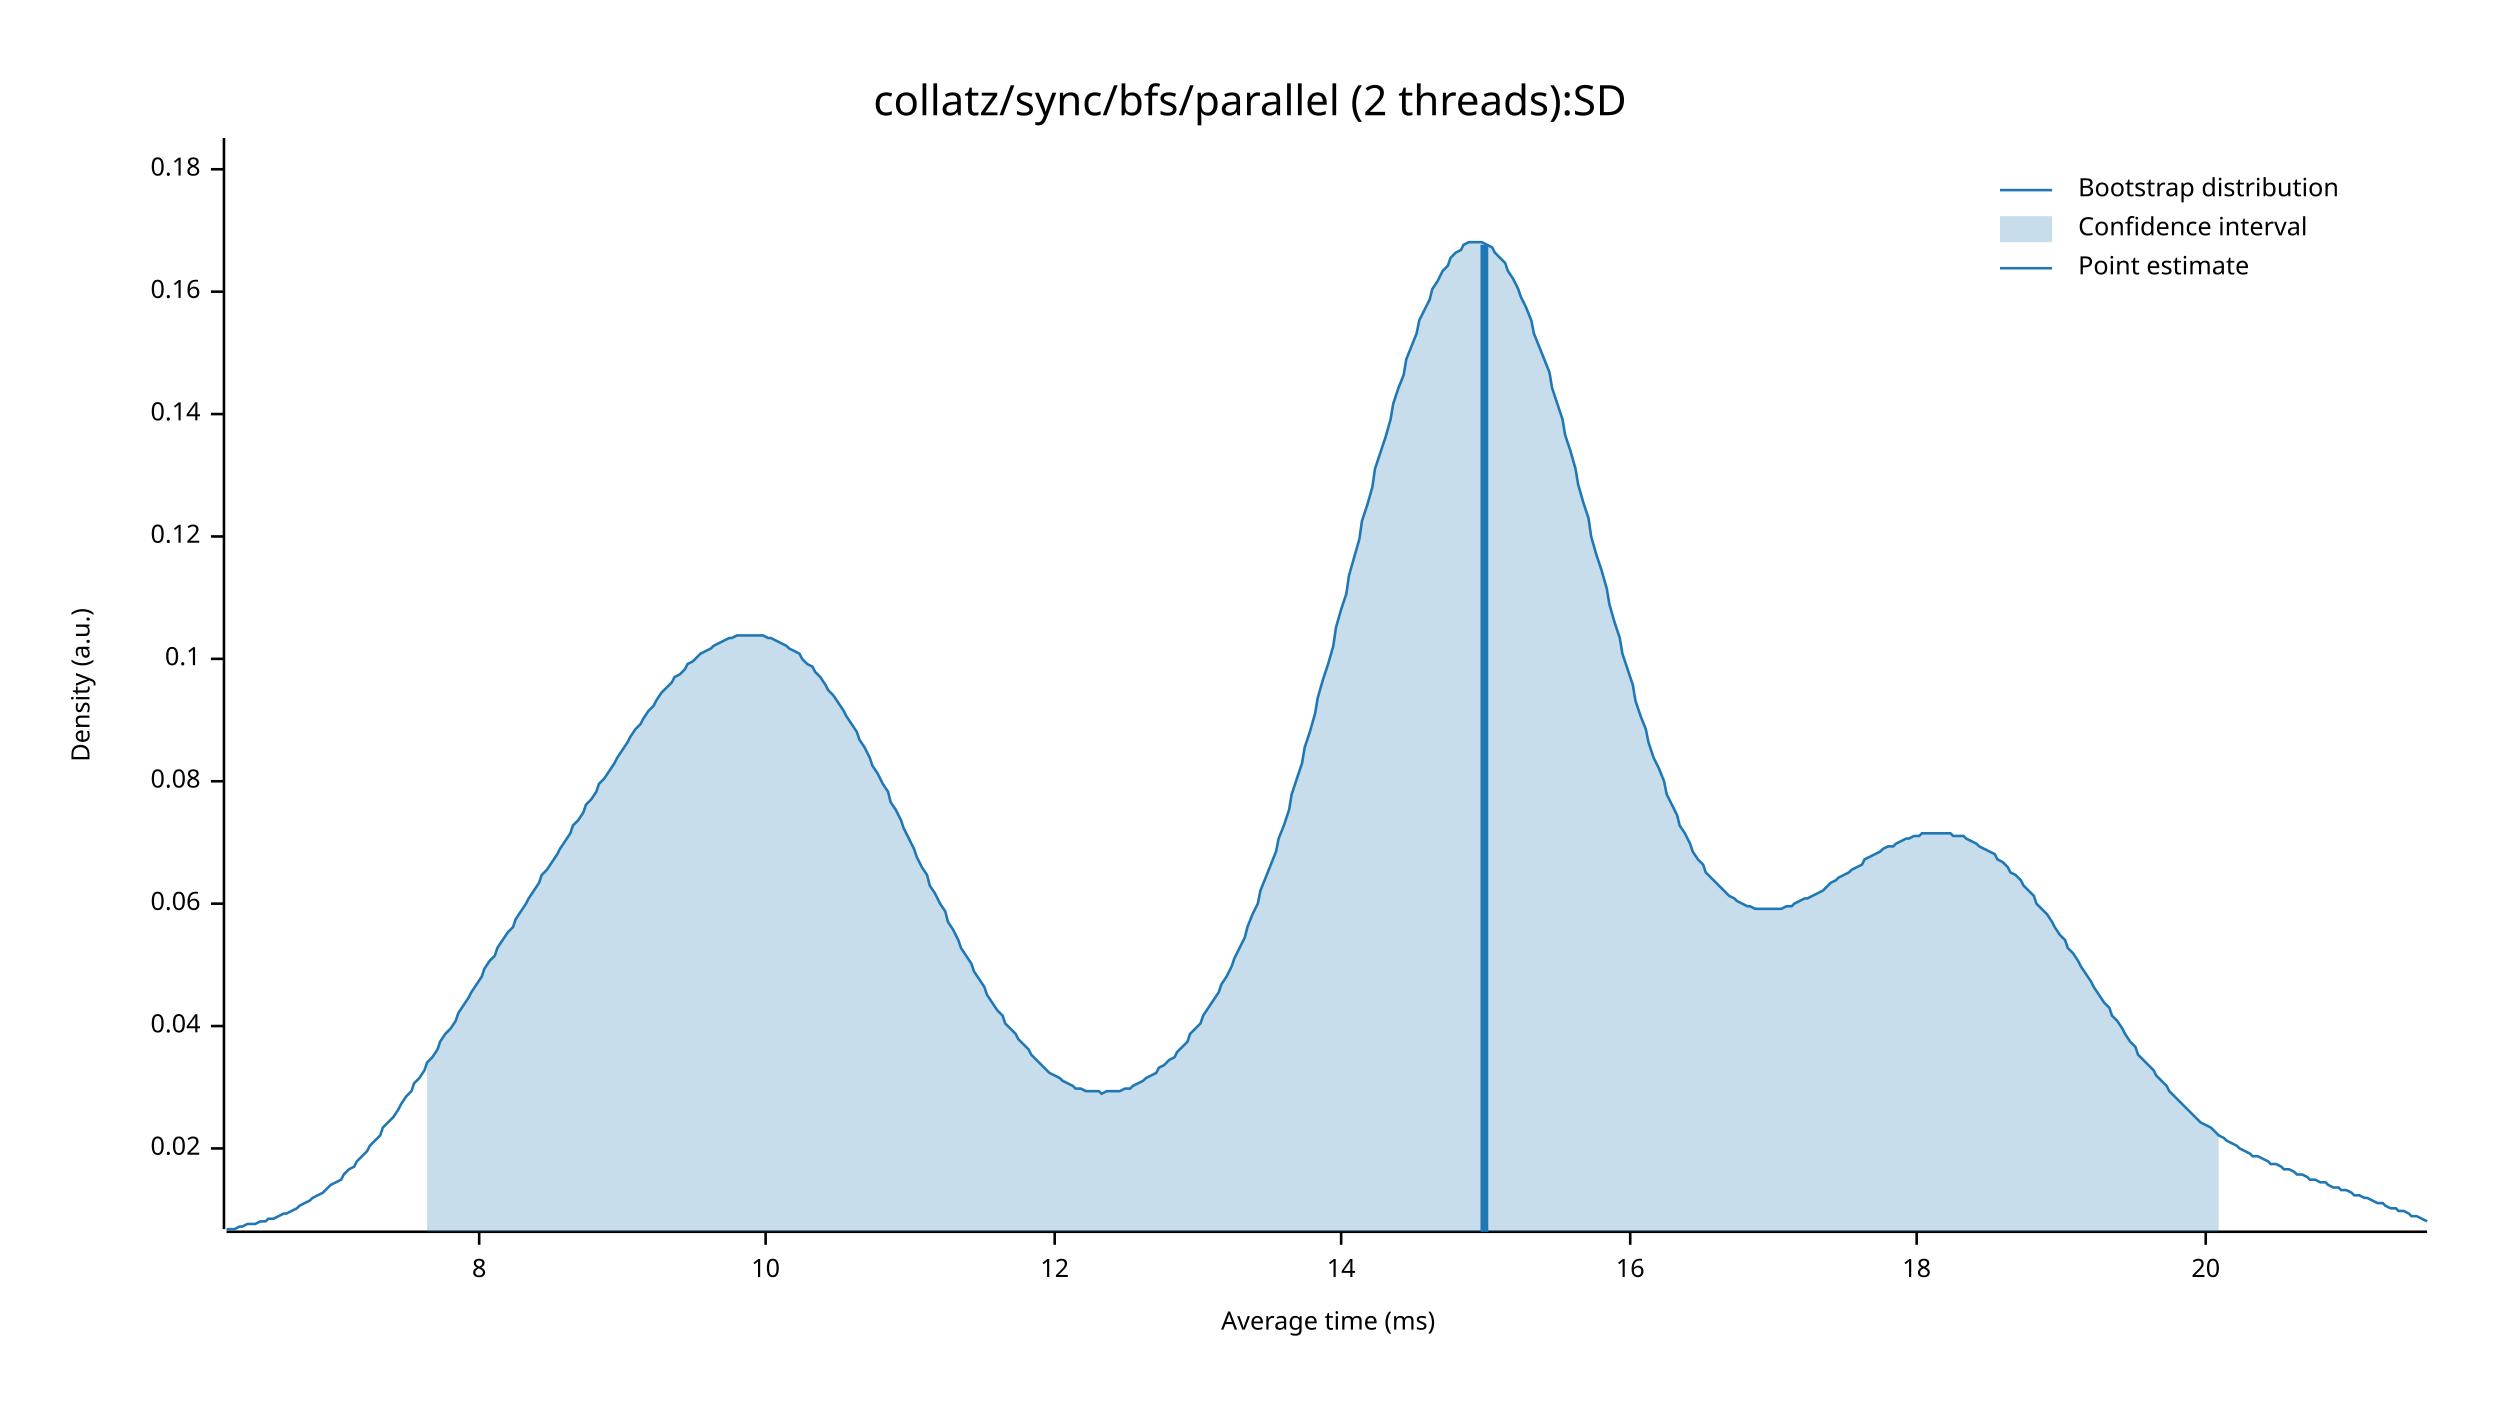
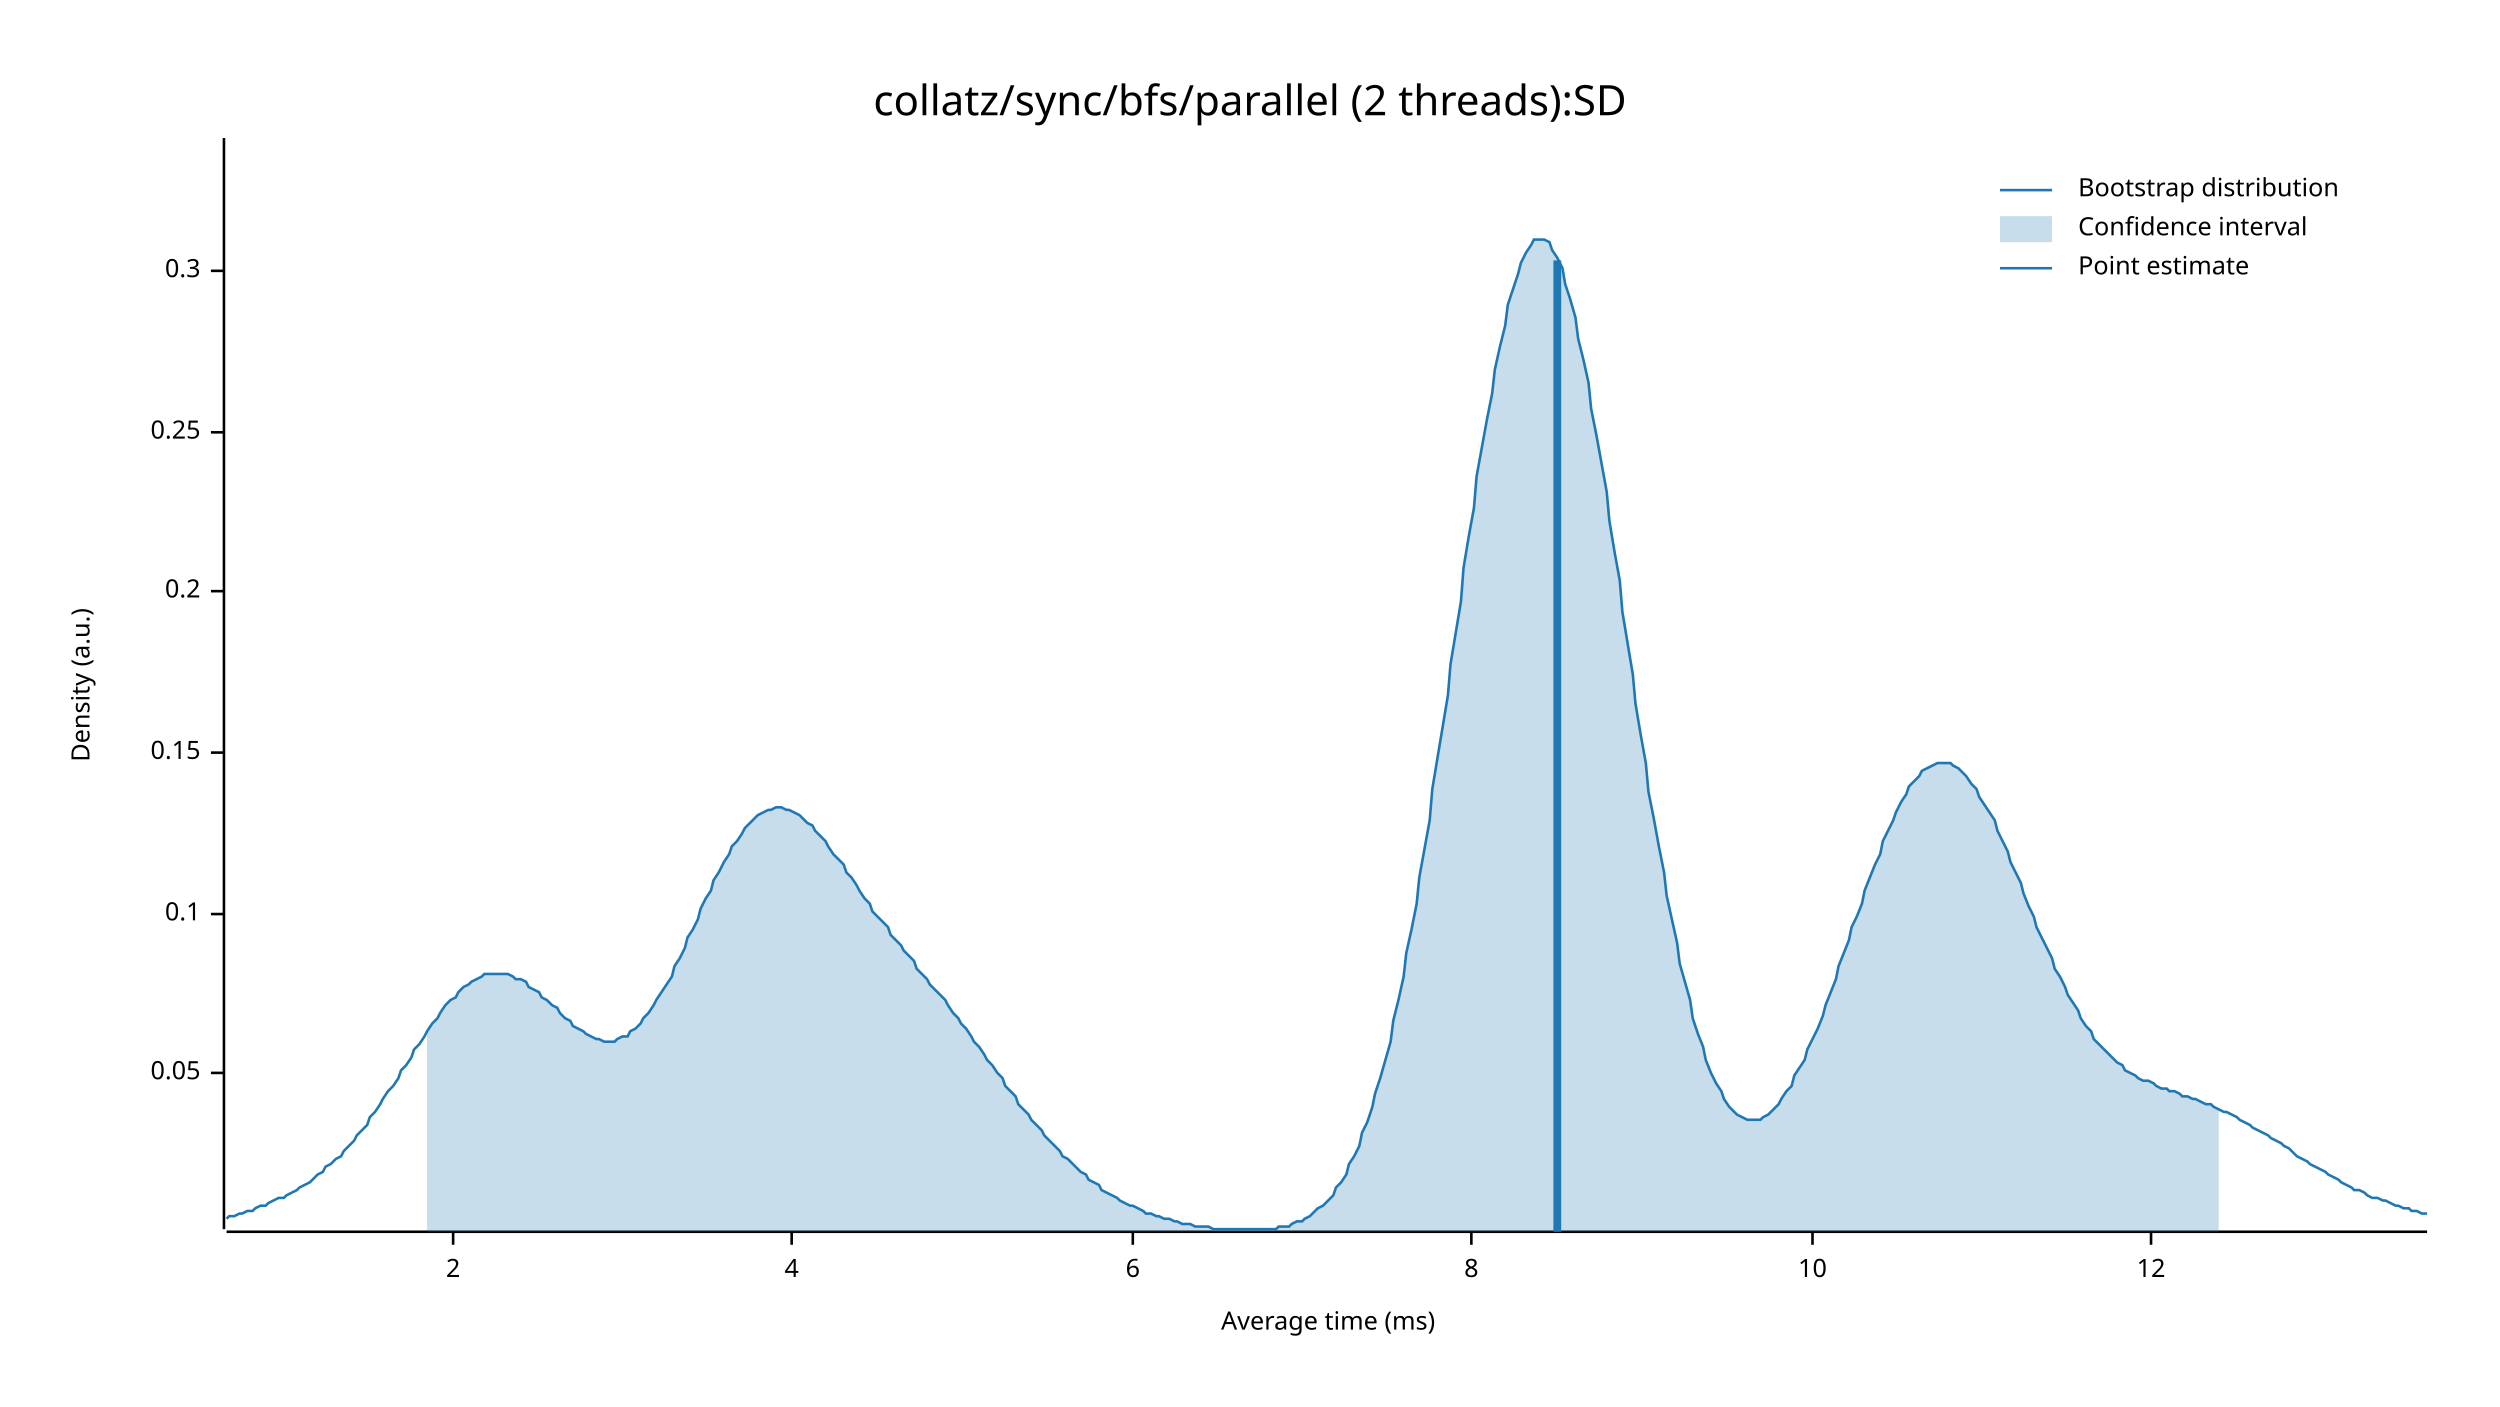
<svg xmlns="http://www.w3.org/2000/svg" width="960" height="540" viewBox="0 0 960 540">
  <text x="480" y="32" dy="0.76em" text-anchor="middle" font-family="sans-serif" font-size="16.129" opacity="1" fill="#000000">
collatz/sync/bfs/parallel (2 threads):SD
</text>
  <text x="27" y="263" dy="0.76em" text-anchor="middle" font-family="sans-serif" font-size="9.677" opacity="1" fill="#000000" transform="rotate(270, 27, 263)">
Density (a.u.)
</text>
  <text x="510" y="513" dy="-0.5ex" text-anchor="middle" font-family="sans-serif" font-size="9.677" opacity="1" fill="#000000">
Average time (ms)
</text>
  <polyline fill="none" opacity="1" stroke="#000000" stroke-width="1" points="86,53 86,472 " />
-   <text x="77" y="441" dy="0.5ex" text-anchor="end" font-family="sans-serif" font-size="9.677" opacity="1" fill="#000000">
- 0.02
+   <text x="77" y="412" dy="0.5ex" text-anchor="end" font-family="sans-serif" font-size="9.677" opacity="1" fill="#000000">
+ 0.05
</text>
-   <polyline fill="none" opacity="1" stroke="#000000" stroke-width="1" points="81,441 86,441 " />
-   <text x="77" y="394" dy="0.5ex" text-anchor="end" font-family="sans-serif" font-size="9.677" opacity="1" fill="#000000">
- 0.04
- </text>
-   <polyline fill="none" opacity="1" stroke="#000000" stroke-width="1" points="81,394 86,394 " />
-   <text x="77" y="347" dy="0.5ex" text-anchor="end" font-family="sans-serif" font-size="9.677" opacity="1" fill="#000000">
- 0.06
- </text>
-   <polyline fill="none" opacity="1" stroke="#000000" stroke-width="1" points="81,347 86,347 " />
-   <text x="77" y="300" dy="0.5ex" text-anchor="end" font-family="sans-serif" font-size="9.677" opacity="1" fill="#000000">
- 0.08
- </text>
-   <polyline fill="none" opacity="1" stroke="#000000" stroke-width="1" points="81,300 86,300 " />
-   <text x="77" y="253" dy="0.5ex" text-anchor="end" font-family="sans-serif" font-size="9.677" opacity="1" fill="#000000">
+   <polyline fill="none" opacity="1" stroke="#000000" stroke-width="1" points="81,412 86,412 " />
+   <text x="77" y="351" dy="0.5ex" text-anchor="end" font-family="sans-serif" font-size="9.677" opacity="1" fill="#000000">
0.1
</text>
-   <polyline fill="none" opacity="1" stroke="#000000" stroke-width="1" points="81,253 86,253 " />
-   <text x="77" y="206" dy="0.5ex" text-anchor="end" font-family="sans-serif" font-size="9.677" opacity="1" fill="#000000">
- 0.12
+   <polyline fill="none" opacity="1" stroke="#000000" stroke-width="1" points="81,351 86,351 " />
+   <text x="77" y="289" dy="0.5ex" text-anchor="end" font-family="sans-serif" font-size="9.677" opacity="1" fill="#000000">
+ 0.15
</text>
-   <polyline fill="none" opacity="1" stroke="#000000" stroke-width="1" points="81,206 86,206 " />
-   <text x="77" y="159" dy="0.5ex" text-anchor="end" font-family="sans-serif" font-size="9.677" opacity="1" fill="#000000">
- 0.14
+   <polyline fill="none" opacity="1" stroke="#000000" stroke-width="1" points="81,289 86,289 " />
+   <text x="77" y="227" dy="0.5ex" text-anchor="end" font-family="sans-serif" font-size="9.677" opacity="1" fill="#000000">
+ 0.2
</text>
-   <polyline fill="none" opacity="1" stroke="#000000" stroke-width="1" points="81,159 86,159 " />
-   <text x="77" y="112" dy="0.5ex" text-anchor="end" font-family="sans-serif" font-size="9.677" opacity="1" fill="#000000">
- 0.16
+   <polyline fill="none" opacity="1" stroke="#000000" stroke-width="1" points="81,227 86,227 " />
+   <text x="77" y="166" dy="0.5ex" text-anchor="end" font-family="sans-serif" font-size="9.677" opacity="1" fill="#000000">
+ 0.25
</text>
-   <polyline fill="none" opacity="1" stroke="#000000" stroke-width="1" points="81,112 86,112 " />
-   <text x="77" y="65" dy="0.5ex" text-anchor="end" font-family="sans-serif" font-size="9.677" opacity="1" fill="#000000">
- 0.18
+   <polyline fill="none" opacity="1" stroke="#000000" stroke-width="1" points="81,166 86,166 " />
+   <text x="77" y="104" dy="0.5ex" text-anchor="end" font-family="sans-serif" font-size="9.677" opacity="1" fill="#000000">
+ 0.3
</text>
-   <polyline fill="none" opacity="1" stroke="#000000" stroke-width="1" points="81,65 86,65 " />
+   <polyline fill="none" opacity="1" stroke="#000000" stroke-width="1" points="81,104 86,104 " />
  <polyline fill="none" opacity="1" stroke="#000000" stroke-width="1" points="87,473 932,473 " />
-   <text x="184" y="483" dy="0.76em" text-anchor="middle" font-family="sans-serif" font-size="9.677" opacity="1" fill="#000000">
+   <text x="174" y="483" dy="0.76em" text-anchor="middle" font-family="sans-serif" font-size="9.677" opacity="1" fill="#000000">
+ 2
+ </text>
+   <polyline fill="none" opacity="1" stroke="#000000" stroke-width="1" points="174,473 174,478 " />
+   <text x="304" y="483" dy="0.76em" text-anchor="middle" font-family="sans-serif" font-size="9.677" opacity="1" fill="#000000">
+ 4
+ </text>
+   <polyline fill="none" opacity="1" stroke="#000000" stroke-width="1" points="304,473 304,478 " />
+   <text x="435" y="483" dy="0.76em" text-anchor="middle" font-family="sans-serif" font-size="9.677" opacity="1" fill="#000000">
+ 6
+ </text>
+   <polyline fill="none" opacity="1" stroke="#000000" stroke-width="1" points="435,473 435,478 " />
+   <text x="565" y="483" dy="0.76em" text-anchor="middle" font-family="sans-serif" font-size="9.677" opacity="1" fill="#000000">
8
</text>
-   <polyline fill="none" opacity="1" stroke="#000000" stroke-width="1" points="184,473 184,478 " />
-   <text x="294" y="483" dy="0.76em" text-anchor="middle" font-family="sans-serif" font-size="9.677" opacity="1" fill="#000000">
+   <polyline fill="none" opacity="1" stroke="#000000" stroke-width="1" points="565,473 565,478 " />
+   <text x="696" y="483" dy="0.76em" text-anchor="middle" font-family="sans-serif" font-size="9.677" opacity="1" fill="#000000">
10
</text>
-   <polyline fill="none" opacity="1" stroke="#000000" stroke-width="1" points="294,473 294,478 " />
-   <text x="405" y="483" dy="0.76em" text-anchor="middle" font-family="sans-serif" font-size="9.677" opacity="1" fill="#000000">
+   <polyline fill="none" opacity="1" stroke="#000000" stroke-width="1" points="696,473 696,478 " />
+   <text x="826" y="483" dy="0.76em" text-anchor="middle" font-family="sans-serif" font-size="9.677" opacity="1" fill="#000000">
12
</text>
-   <polyline fill="none" opacity="1" stroke="#000000" stroke-width="1" points="405,473 405,478 " />
-   <text x="515" y="483" dy="0.76em" text-anchor="middle" font-family="sans-serif" font-size="9.677" opacity="1" fill="#000000">
- 14
- </text>
-   <polyline fill="none" opacity="1" stroke="#000000" stroke-width="1" points="515,473 515,478 " />
-   <text x="626" y="483" dy="0.76em" text-anchor="middle" font-family="sans-serif" font-size="9.677" opacity="1" fill="#000000">
- 16
- </text>
-   <polyline fill="none" opacity="1" stroke="#000000" stroke-width="1" points="626,473 626,478 " />
-   <text x="736" y="483" dy="0.76em" text-anchor="middle" font-family="sans-serif" font-size="9.677" opacity="1" fill="#000000">
- 18
- </text>
-   <polyline fill="none" opacity="1" stroke="#000000" stroke-width="1" points="736,473 736,478 " />
-   <text x="847" y="483" dy="0.76em" text-anchor="middle" font-family="sans-serif" font-size="9.677" opacity="1" fill="#000000">
- 20
- </text>
-   <polyline fill="none" opacity="1" stroke="#000000" stroke-width="1" points="847,473 847,478 " />
-   <polyline fill="none" opacity="1" stroke="#1F78B4" stroke-width="1" points="87,472 88,472 90,472 92,471 93,471 95,470 97,470 98,470 100,469 102,469 103,468 105,468 107,467 109,466 110,466 112,465 114,464 115,463 117,462 119,461 120,460 122,459 124,458 125,457 127,455 129,454 131,453 132,451 134,449 136,448 137,446 139,444 141,442 142,440 144,438 146,436 147,433 149,431 151,429 153,426 154,424 156,421 158,419 159,416 161,414 163,411 164,408 166,406 168,403 169,400 171,397 173,395 175,392 176,389 178,386 180,383 181,381 183,378 185,375 186,372 188,369 190,367 191,364 193,361 195,358 197,356 198,353 200,350 202,347 203,345 205,342 207,339 208,336 210,334 212,331 214,328 215,326 217,323 219,320 220,317 222,315 224,312 225,309 227,307 229,304 230,301 232,299 234,296 236,293 237,291 239,288 241,285 242,283 244,280 246,278 247,276 249,273 251,271 252,269 254,266 256,264 258,262 259,260 261,259 263,257 264,255 266,254 268,252 269,251 271,250 273,249 274,248 276,247 278,246 280,245 281,245 283,244 285,244 286,244 288,244 290,244 291,244 293,244 295,245 296,245 298,246 300,247 302,248 303,249 305,250 307,251 308,253 310,255 312,256 313,258 315,260 317,263 318,265 320,267 322,270 324,273 325,275 327,278 329,281 330,284 332,287 334,291 335,294 337,297 339,301 341,304 342,308 344,311 346,315 347,318 349,322 351,326 352,329 354,333 356,336 357,340 359,343 361,347 363,350 364,354 366,357 368,361 369,364 371,367 373,370 374,373 376,376 378,379 379,382 381,385 383,388 385,390 386,393 388,395 390,397 391,399 393,401 395,403 396,405 398,407 400,409 401,410 403,412 405,413 407,414 408,415 410,416 412,417 413,418 415,418 417,419 418,419 420,419 422,419 423,420 425,419 427,419 429,419 430,419 432,418 434,418 435,417 437,416 439,415 440,414 442,413 444,412 445,410 447,409 449,407 451,406 452,404 454,402 456,400 457,397 459,395 461,393 462,390 464,387 466,384 468,381 469,378 471,375 473,371 474,368 476,364 478,360 479,356 481,351 483,347 484,342 486,337 488,332 490,327 491,322 493,317 495,311 496,305 498,299 500,293 501,287 503,281 505,274 506,268 508,261 510,255 512,248 513,241 515,234 517,228 518,221 520,214 522,207 523,200 525,194 527,187 528,180 530,174 532,168 534,161 535,155 537,149 539,144 540,138 542,133 544,128 545,123 547,119 549,115 550,111 552,108 554,104 556,102 557,99 559,97 561,96 562,94 564,93 566,93 567,93 569,93 571,94 573,95 574,97 576,99 578,101 579,104 581,107 583,111 584,114 586,118 588,123 589,128 591,133 593,138 595,143 596,149 598,155 600,161 601,167 603,173 605,180 606,186 608,193 610,199 611,206 613,213 615,219 617,226 618,232 620,239 622,245 623,251 625,257 627,263 628,269 630,275 632,280 633,285 635,291 637,295 639,300 640,305 642,309 644,313 645,317 647,320 649,324 650,327 652,330 654,332 655,335 657,337 659,339 661,341 662,342 664,344 666,345 667,346 669,347 671,348 672,348 674,349 676,349 677,349 679,349 681,349 683,349 684,349 686,348 688,348 689,347 691,346 693,345 694,345 696,344 698,343 700,342 701,341 703,339 705,338 706,337 708,336 710,335 711,334 713,333 715,332 716,330 718,329 720,328 722,327 723,326 725,325 727,325 728,324 730,323 732,322 733,322 735,321 737,321 738,320 740,320 742,320 744,320 745,320 747,320 749,320 750,321 752,321 754,321 755,322 757,323 759,324 760,325 762,326 764,327 766,328 767,330 769,331 771,333 772,335 774,336 776,338 777,340 779,342 781,344 782,347 784,349 786,351 788,354 789,356 791,359 793,361 794,364 796,366 798,369 799,371 801,374 803,377 804,379 806,382 808,385 810,387 811,390 813,392 815,395 816,397 818,400 820,402 821,405 823,407 825,409 827,411 828,413 830,415 832,417 833,419 835,421 837,423 838,424 840,426 842,428 843,429 845,431 847,432 849,433 850,434 852,436 854,437 855,438 857,439 859,440 860,441 862,442 864,443 865,444 867,444 869,445 871,446 872,447 874,447 876,448 877,449 879,449 881,450 882,451 884,451 886,452 887,453 889,453 891,454 893,454 894,455 896,456 898,456 899,457 901,457 903,458 904,459 906,459 908,460 909,460 911,461 913,462 915,462 916,463 918,464 920,464 921,465 923,465 925,466 926,467 928,467 930,468 932,469 " />
-   <polygon opacity="0.25" fill="#1F78B4" points="164,408 166,406 168,403 169,400 171,397 173,395 175,392 176,389 178,386 180,383 181,381 183,378 185,375 186,372 188,369 190,367 191,364 193,361 195,358 197,356 198,353 200,350 202,347 203,345 205,342 207,339 208,336 210,334 212,331 214,328 215,326 217,323 219,320 220,317 222,315 224,312 225,309 227,307 229,304 230,301 232,299 234,296 236,293 237,291 239,288 241,285 242,283 244,280 246,278 247,276 249,273 251,271 252,269 254,266 256,264 258,262 259,260 261,259 263,257 264,255 266,254 268,252 269,251 271,250 273,249 274,248 276,247 278,246 280,245 281,245 283,244 285,244 286,244 288,244 290,244 291,244 293,244 295,245 296,245 298,246 300,247 302,248 303,249 305,250 307,251 308,253 310,255 312,256 313,258 315,260 317,263 318,265 320,267 322,270 324,273 325,275 327,278 329,281 330,284 332,287 334,291 335,294 337,297 339,301 341,304 342,308 344,311 346,315 347,318 349,322 351,326 352,329 354,333 356,336 357,340 359,343 361,347 363,350 364,354 366,357 368,361 369,364 371,367 373,370 374,373 376,376 378,379 379,382 381,385 383,388 385,390 386,393 388,395 390,397 391,399 393,401 395,403 396,405 398,407 400,409 401,410 403,412 405,413 407,414 408,415 410,416 412,417 413,418 415,418 417,419 418,419 420,419 422,419 423,420 425,419 427,419 429,419 430,419 432,418 434,418 435,417 437,416 439,415 440,414 442,413 444,412 445,410 447,409 449,407 451,406 452,404 454,402 456,400 457,397 459,395 461,393 462,390 464,387 466,384 468,381 469,378 471,375 473,371 474,368 476,364 478,360 479,356 481,351 483,347 484,342 486,337 488,332 490,327 491,322 493,317 495,311 496,305 498,299 500,293 501,287 503,281 505,274 506,268 508,261 510,255 512,248 513,241 515,234 517,228 518,221 520,214 522,207 523,200 525,194 527,187 528,180 530,174 532,168 534,161 535,155 537,149 539,144 540,138 542,133 544,128 545,123 547,119 549,115 550,111 552,108 554,104 556,102 557,99 559,97 561,96 562,94 564,93 566,93 567,93 569,93 571,94 573,95 574,97 576,99 578,101 579,104 581,107 583,111 584,114 586,118 588,123 589,128 591,133 593,138 595,143 596,149 598,155 600,161 601,167 603,173 605,180 606,186 608,193 610,199 611,206 613,213 615,219 617,226 618,232 620,239 622,245 623,251 625,257 627,263 628,269 630,275 632,280 633,285 635,291 637,295 639,300 640,305 642,309 644,313 645,317 647,320 649,324 650,327 652,330 654,332 655,335 657,337 659,339 661,341 662,342 664,344 666,345 667,346 669,347 671,348 672,348 674,349 676,349 677,349 679,349 681,349 683,349 684,349 686,348 688,348 689,347 691,346 693,345 694,345 696,344 698,343 700,342 701,341 703,339 705,338 706,337 708,336 710,335 711,334 713,333 715,332 716,330 718,329 720,328 722,327 723,326 725,325 727,325 728,324 730,323 732,322 733,322 735,321 737,321 738,320 740,320 742,320 744,320 745,320 747,320 749,320 750,321 752,321 754,321 755,322 757,323 759,324 760,325 762,326 764,327 766,328 767,330 769,331 771,333 772,335 774,336 776,338 777,340 779,342 781,344 782,347 784,349 786,351 788,354 789,356 791,359 793,361 794,364 796,366 798,369 799,371 801,374 803,377 804,379 806,382 808,385 810,387 811,390 813,392 815,395 816,397 818,400 820,402 821,405 823,407 825,409 827,411 828,413 830,415 832,417 833,419 835,421 837,423 838,424 840,426 842,428 843,429 845,431 847,432 849,433 850,434 852,436 852,473 164,473 " />
-   <polyline fill="none" opacity="1" stroke="#1F78B4" stroke-width="3" points="570,473 570,94 " />
+   <polyline fill="none" opacity="1" stroke="#000000" stroke-width="1" points="826,473 826,478 " />
+   <polyline fill="none" opacity="1" stroke="#1F78B4" stroke-width="1" points="87,468 88,467 90,467 92,466 93,466 95,465 97,465 98,464 100,463 102,463 103,462 105,461 107,460 109,460 110,459 112,458 114,457 115,456 117,455 119,454 120,453 122,451 124,450 125,448 127,447 129,445 131,444 132,442 134,440 136,438 137,436 139,434 141,432 142,429 144,427 146,424 147,422 149,419 151,417 153,414 154,411 156,409 158,406 159,403 161,401 163,398 164,396 166,393 168,391 169,389 171,386 173,384 175,383 176,381 178,379 180,378 181,377 183,376 185,375 186,374 188,374 190,374 191,374 193,374 195,374 197,375 198,376 200,376 202,377 203,379 205,380 207,381 208,383 210,384 212,386 214,387 215,389 217,391 219,392 220,394 222,395 224,396 225,397 227,398 229,399 230,399 232,400 234,400 236,400 237,399 239,398 241,398 242,396 244,395 246,393 247,391 249,389 251,386 252,384 254,381 256,378 258,375 259,371 261,368 263,364 264,360 266,357 268,353 269,349 271,345 273,342 274,338 276,335 278,331 280,328 281,325 283,323 285,320 286,318 288,316 290,314 291,313 293,312 295,311 296,311 298,310 300,310 302,311 303,311 305,312 307,313 308,314 310,316 312,317 313,319 315,321 317,323 318,325 320,328 322,330 324,332 325,335 327,337 329,340 330,342 332,345 334,347 335,350 337,352 339,354 341,356 342,359 344,361 346,363 347,365 349,367 351,369 352,372 354,374 356,376 357,378 359,380 361,382 363,384 364,386 366,389 368,391 369,393 371,395 373,398 374,400 376,402 378,405 379,407 381,409 383,412 385,414 386,417 388,419 390,421 391,424 393,426 395,428 396,430 398,432 400,434 401,436 403,438 405,440 407,442 408,444 410,445 412,447 413,448 415,450 417,451 418,453 420,454 422,455 423,457 425,458 427,459 429,460 430,461 432,462 434,463 435,463 437,464 439,465 440,466 442,466 444,467 445,467 447,468 449,468 451,469 452,469 454,470 456,470 457,470 459,471 461,471 462,471 464,471 466,472 468,472 469,472 471,472 473,472 474,472 476,472 478,472 479,472 481,472 483,472 484,472 486,472 488,472 490,472 491,471 493,471 495,471 496,470 498,469 500,469 501,468 503,467 505,465 506,464 508,463 510,461 512,459 513,456 515,454 517,451 518,447 520,444 522,440 523,435 525,431 527,425 528,420 530,414 532,407 534,400 535,392 537,384 539,375 540,366 542,357 544,347 545,337 547,326 549,315 550,303 552,291 554,279 556,267 557,255 559,243 561,231 562,218 564,206 566,195 567,183 569,172 571,161 573,151 574,142 576,133 578,125 579,117 581,111 583,105 584,101 586,97 588,94 589,92 591,92 593,92 595,93 596,96 598,99 600,103 601,109 603,115 605,122 606,130 608,138 610,147 611,157 613,167 615,178 617,189 618,200 620,212 622,223 623,235 625,247 627,259 628,270 630,282 632,293 633,304 635,314 637,325 639,335 640,344 642,353 644,362 645,370 647,377 649,384 650,391 652,397 654,402 655,407 657,412 659,416 661,419 662,422 664,425 666,427 667,428 669,429 671,430 672,430 674,430 676,430 677,429 679,428 681,426 683,424 684,422 686,419 688,417 689,413 691,410 693,407 694,403 696,399 698,395 700,390 701,386 703,381 705,376 706,371 708,366 710,361 711,356 713,352 715,347 716,342 718,337 720,332 722,328 723,323 725,319 727,315 728,312 730,308 732,305 733,302 735,300 737,298 738,296 740,295 742,294 744,293 745,293 747,293 749,293 750,294 752,295 754,297 755,298 757,301 759,303 760,306 762,309 764,312 766,315 767,319 769,323 771,327 772,331 774,335 776,339 777,343 779,348 781,352 782,356 784,360 786,364 788,368 789,372 791,375 793,379 794,382 796,385 798,388 799,391 801,394 803,396 804,399 806,401 808,403 810,405 811,406 813,408 815,409 816,411 818,412 820,413 821,414 823,415 825,415 827,416 828,417 830,418 832,418 833,419 835,419 837,420 838,421 840,421 842,422 843,422 845,423 847,424 849,424 850,425 852,426 854,427 855,427 857,428 859,429 860,430 862,431 864,432 865,433 867,434 869,435 871,436 872,437 874,438 876,439 877,440 879,441 881,443 882,444 884,445 886,446 887,447 889,448 891,449 893,450 894,451 896,452 898,453 899,454 901,455 903,456 904,457 906,457 908,458 909,459 911,460 913,460 915,461 916,461 918,462 920,463 921,463 923,464 925,464 926,465 928,465 930,466 932,466 " />
+   <polygon opacity="0.25" fill="#1F78B4" points="164,396 166,393 168,391 169,389 171,386 173,384 175,383 176,381 178,379 180,378 181,377 183,376 185,375 186,374 188,374 190,374 191,374 193,374 195,374 197,375 198,376 200,376 202,377 203,379 205,380 207,381 208,383 210,384 212,386 214,387 215,389 217,391 219,392 220,394 222,395 224,396 225,397 227,398 229,399 230,399 232,400 234,400 236,400 237,399 239,398 241,398 242,396 244,395 246,393 247,391 249,389 251,386 252,384 254,381 256,378 258,375 259,371 261,368 263,364 264,360 266,357 268,353 269,349 271,345 273,342 274,338 276,335 278,331 280,328 281,325 283,323 285,320 286,318 288,316 290,314 291,313 293,312 295,311 296,311 298,310 300,310 302,311 303,311 305,312 307,313 308,314 310,316 312,317 313,319 315,321 317,323 318,325 320,328 322,330 324,332 325,335 327,337 329,340 330,342 332,345 334,347 335,350 337,352 339,354 341,356 342,359 344,361 346,363 347,365 349,367 351,369 352,372 354,374 356,376 357,378 359,380 361,382 363,384 364,386 366,389 368,391 369,393 371,395 373,398 374,400 376,402 378,405 379,407 381,409 383,412 385,414 386,417 388,419 390,421 391,424 393,426 395,428 396,430 398,432 400,434 401,436 403,438 405,440 407,442 408,444 410,445 412,447 413,448 415,450 417,451 418,453 420,454 422,455 423,457 425,458 427,459 429,460 430,461 432,462 434,463 435,463 437,464 439,465 440,466 442,466 444,467 445,467 447,468 449,468 451,469 452,469 454,470 456,470 457,470 459,471 461,471 462,471 464,471 466,472 468,472 469,472 471,472 473,472 474,472 476,472 478,472 479,472 481,472 483,472 484,472 486,472 488,472 490,472 491,471 493,471 495,471 496,470 498,469 500,469 501,468 503,467 505,465 506,464 508,463 510,461 512,459 513,456 515,454 517,451 518,447 520,444 522,440 523,435 525,431 527,425 528,420 530,414 532,407 534,400 535,392 537,384 539,375 540,366 542,357 544,347 545,337 547,326 549,315 550,303 552,291 554,279 556,267 557,255 559,243 561,231 562,218 564,206 566,195 567,183 569,172 571,161 573,151 574,142 576,133 578,125 579,117 581,111 583,105 584,101 586,97 588,94 589,92 591,92 593,92 595,93 596,96 598,99 600,103 601,109 603,115 605,122 606,130 608,138 610,147 611,157 613,167 615,178 617,189 618,200 620,212 622,223 623,235 625,247 627,259 628,270 630,282 632,293 633,304 635,314 637,325 639,335 640,344 642,353 644,362 645,370 647,377 649,384 650,391 652,397 654,402 655,407 657,412 659,416 661,419 662,422 664,425 666,427 667,428 669,429 671,430 672,430 674,430 676,430 677,429 679,428 681,426 683,424 684,422 686,419 688,417 689,413 691,410 693,407 694,403 696,399 698,395 700,390 701,386 703,381 705,376 706,371 708,366 710,361 711,356 713,352 715,347 716,342 718,337 720,332 722,328 723,323 725,319 727,315 728,312 730,308 732,305 733,302 735,300 737,298 738,296 740,295 742,294 744,293 745,293 747,293 749,293 750,294 752,295 754,297 755,298 757,301 759,303 760,306 762,309 764,312 766,315 767,319 769,323 771,327 772,331 774,335 776,339 777,343 779,348 781,352 782,356 784,360 786,364 788,368 789,372 791,375 793,379 794,382 796,385 798,388 799,391 801,394 803,396 804,399 806,401 808,403 810,405 811,406 813,408 815,409 816,411 818,412 820,413 821,414 823,415 825,415 827,416 828,417 830,418 832,418 833,419 835,419 837,420 838,421 840,421 842,422 843,422 845,423 847,424 849,424 850,425 852,426 852,473 164,473 " />
+   <polyline fill="none" opacity="1" stroke="#1F78B4" stroke-width="3" points="598,473 598,100 " />
  <text x="798" y="68" dy="0.76em" text-anchor="start" font-family="sans-serif" font-size="9.677" opacity="1" fill="#000000">
Bootstrap distribution
</text>
  <text x="798" y="83" dy="0.76em" text-anchor="start" font-family="sans-serif" font-size="9.677" opacity="1" fill="#000000">
Confidence interval
</text>
  <text x="798" y="98" dy="0.76em" text-anchor="start" font-family="sans-serif" font-size="9.677" opacity="1" fill="#000000">
Point estimate
</text>
  <polyline fill="none" opacity="1" stroke="#1F78B4" stroke-width="1" points="768,73 788,73 " />
  <rect x="768" y="83" width="20" height="10" opacity="0.25" fill="#1F78B4" stroke="none" />
  <polyline fill="none" opacity="1" stroke="#1F78B4" stroke-width="1" points="768,103 788,103 " />
</svg>
